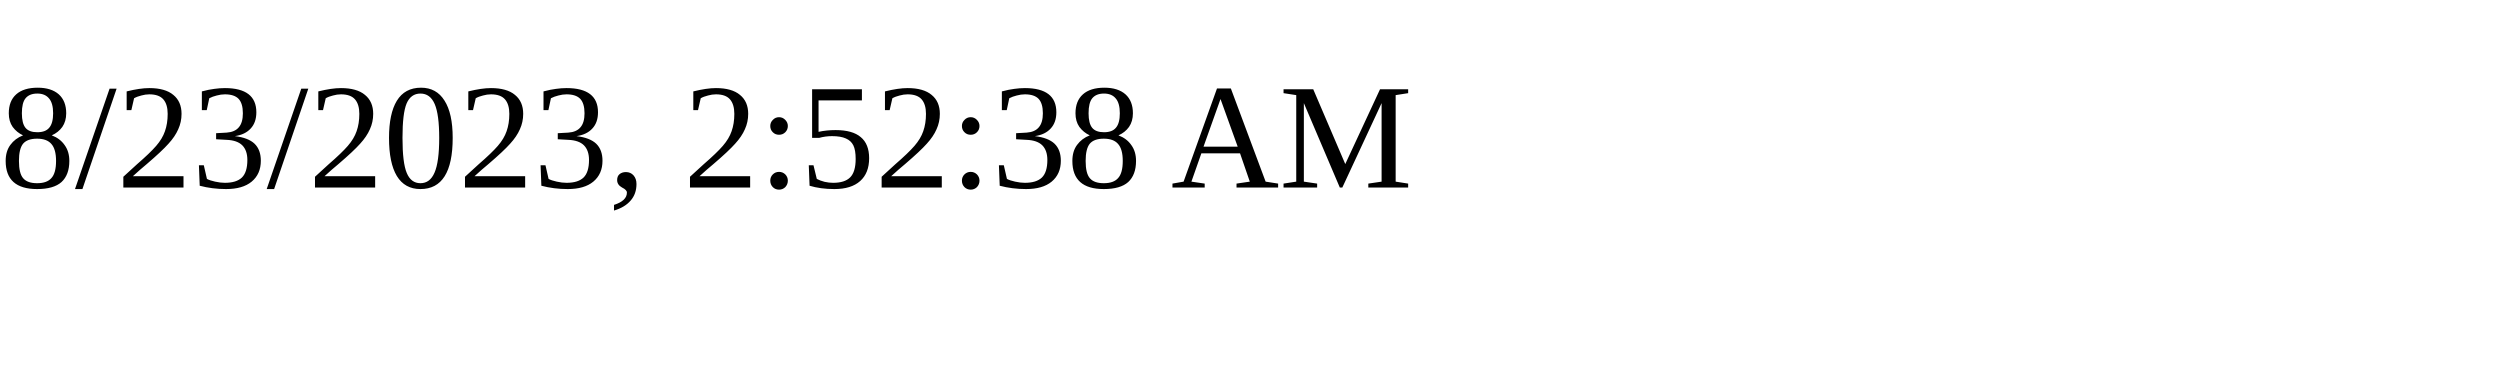
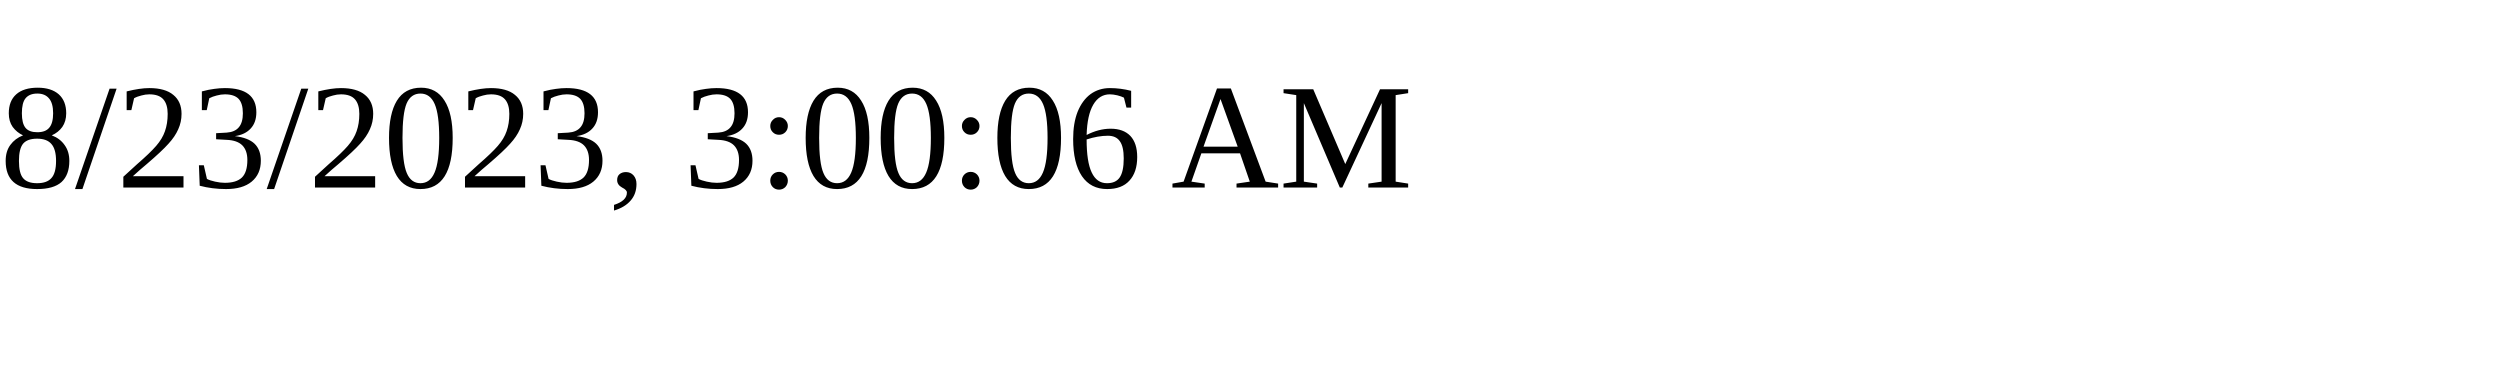
<svg xmlns="http://www.w3.org/2000/svg" height="30" width="200">
-   <text x="0" y="15">8/23/2023, 2:52:38 AM</text>
+   <text x="0" y="15">8/23/2023, 3:00:06 AM</text>
</svg>
